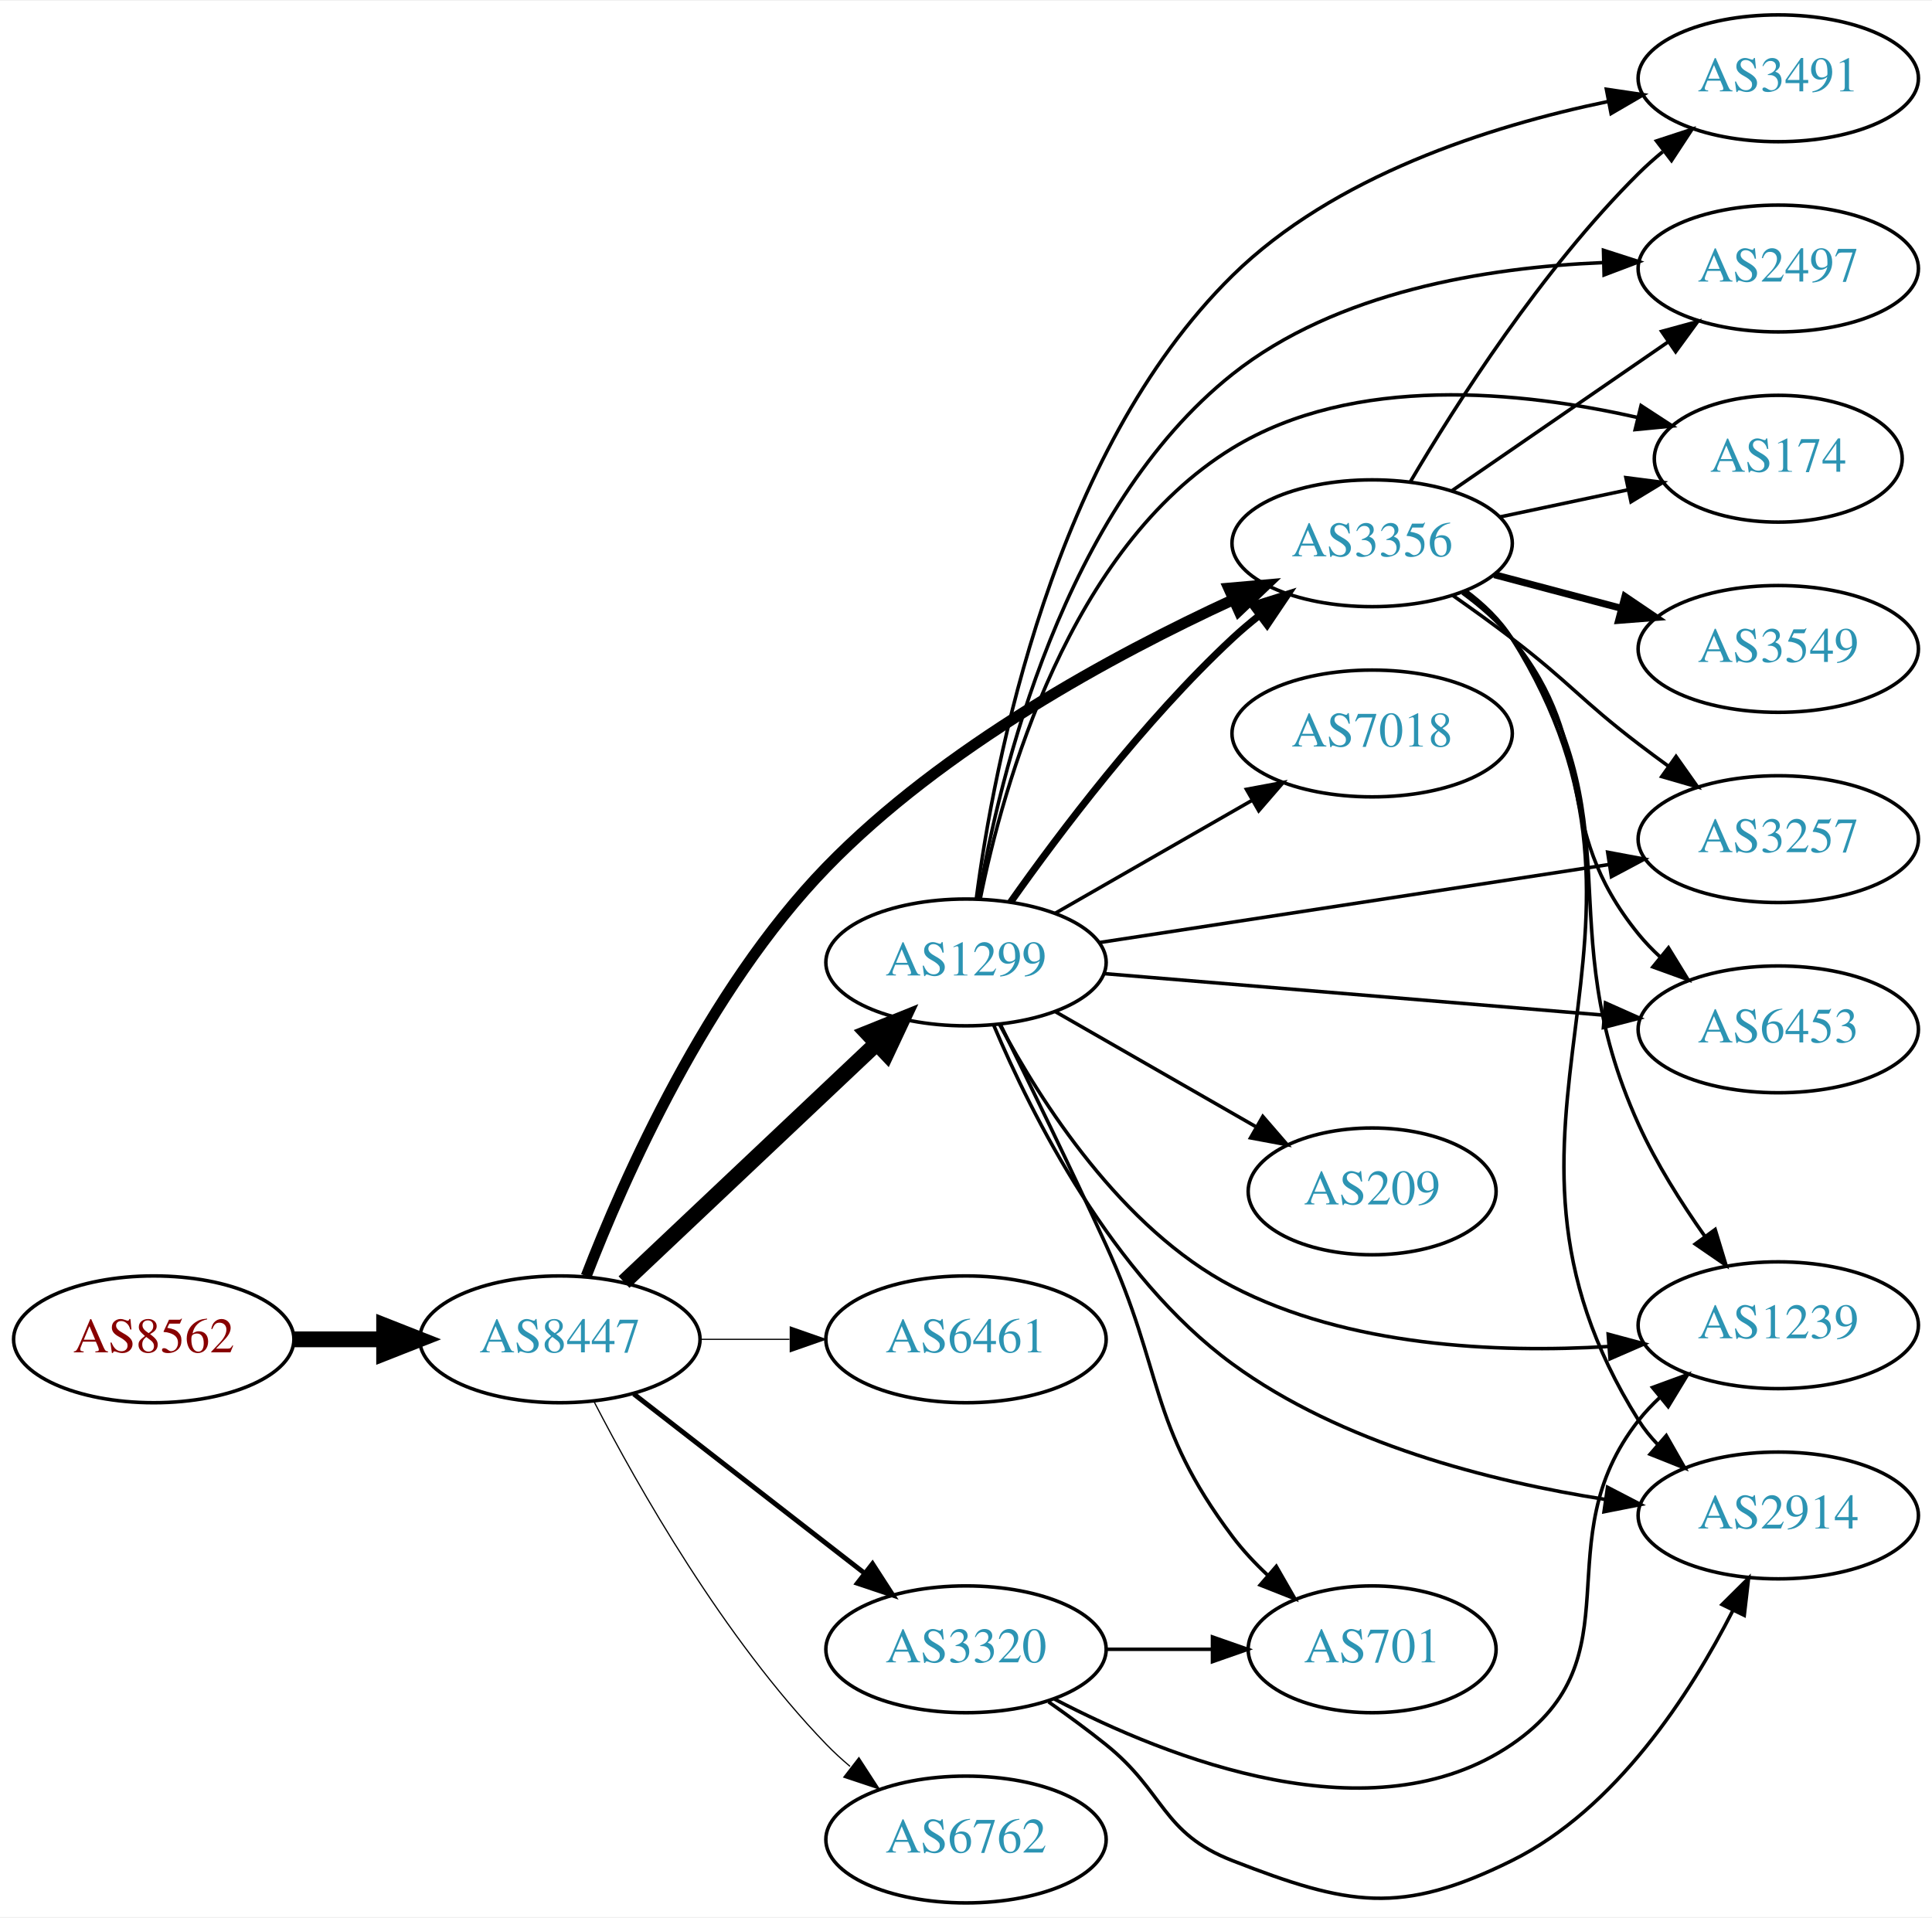
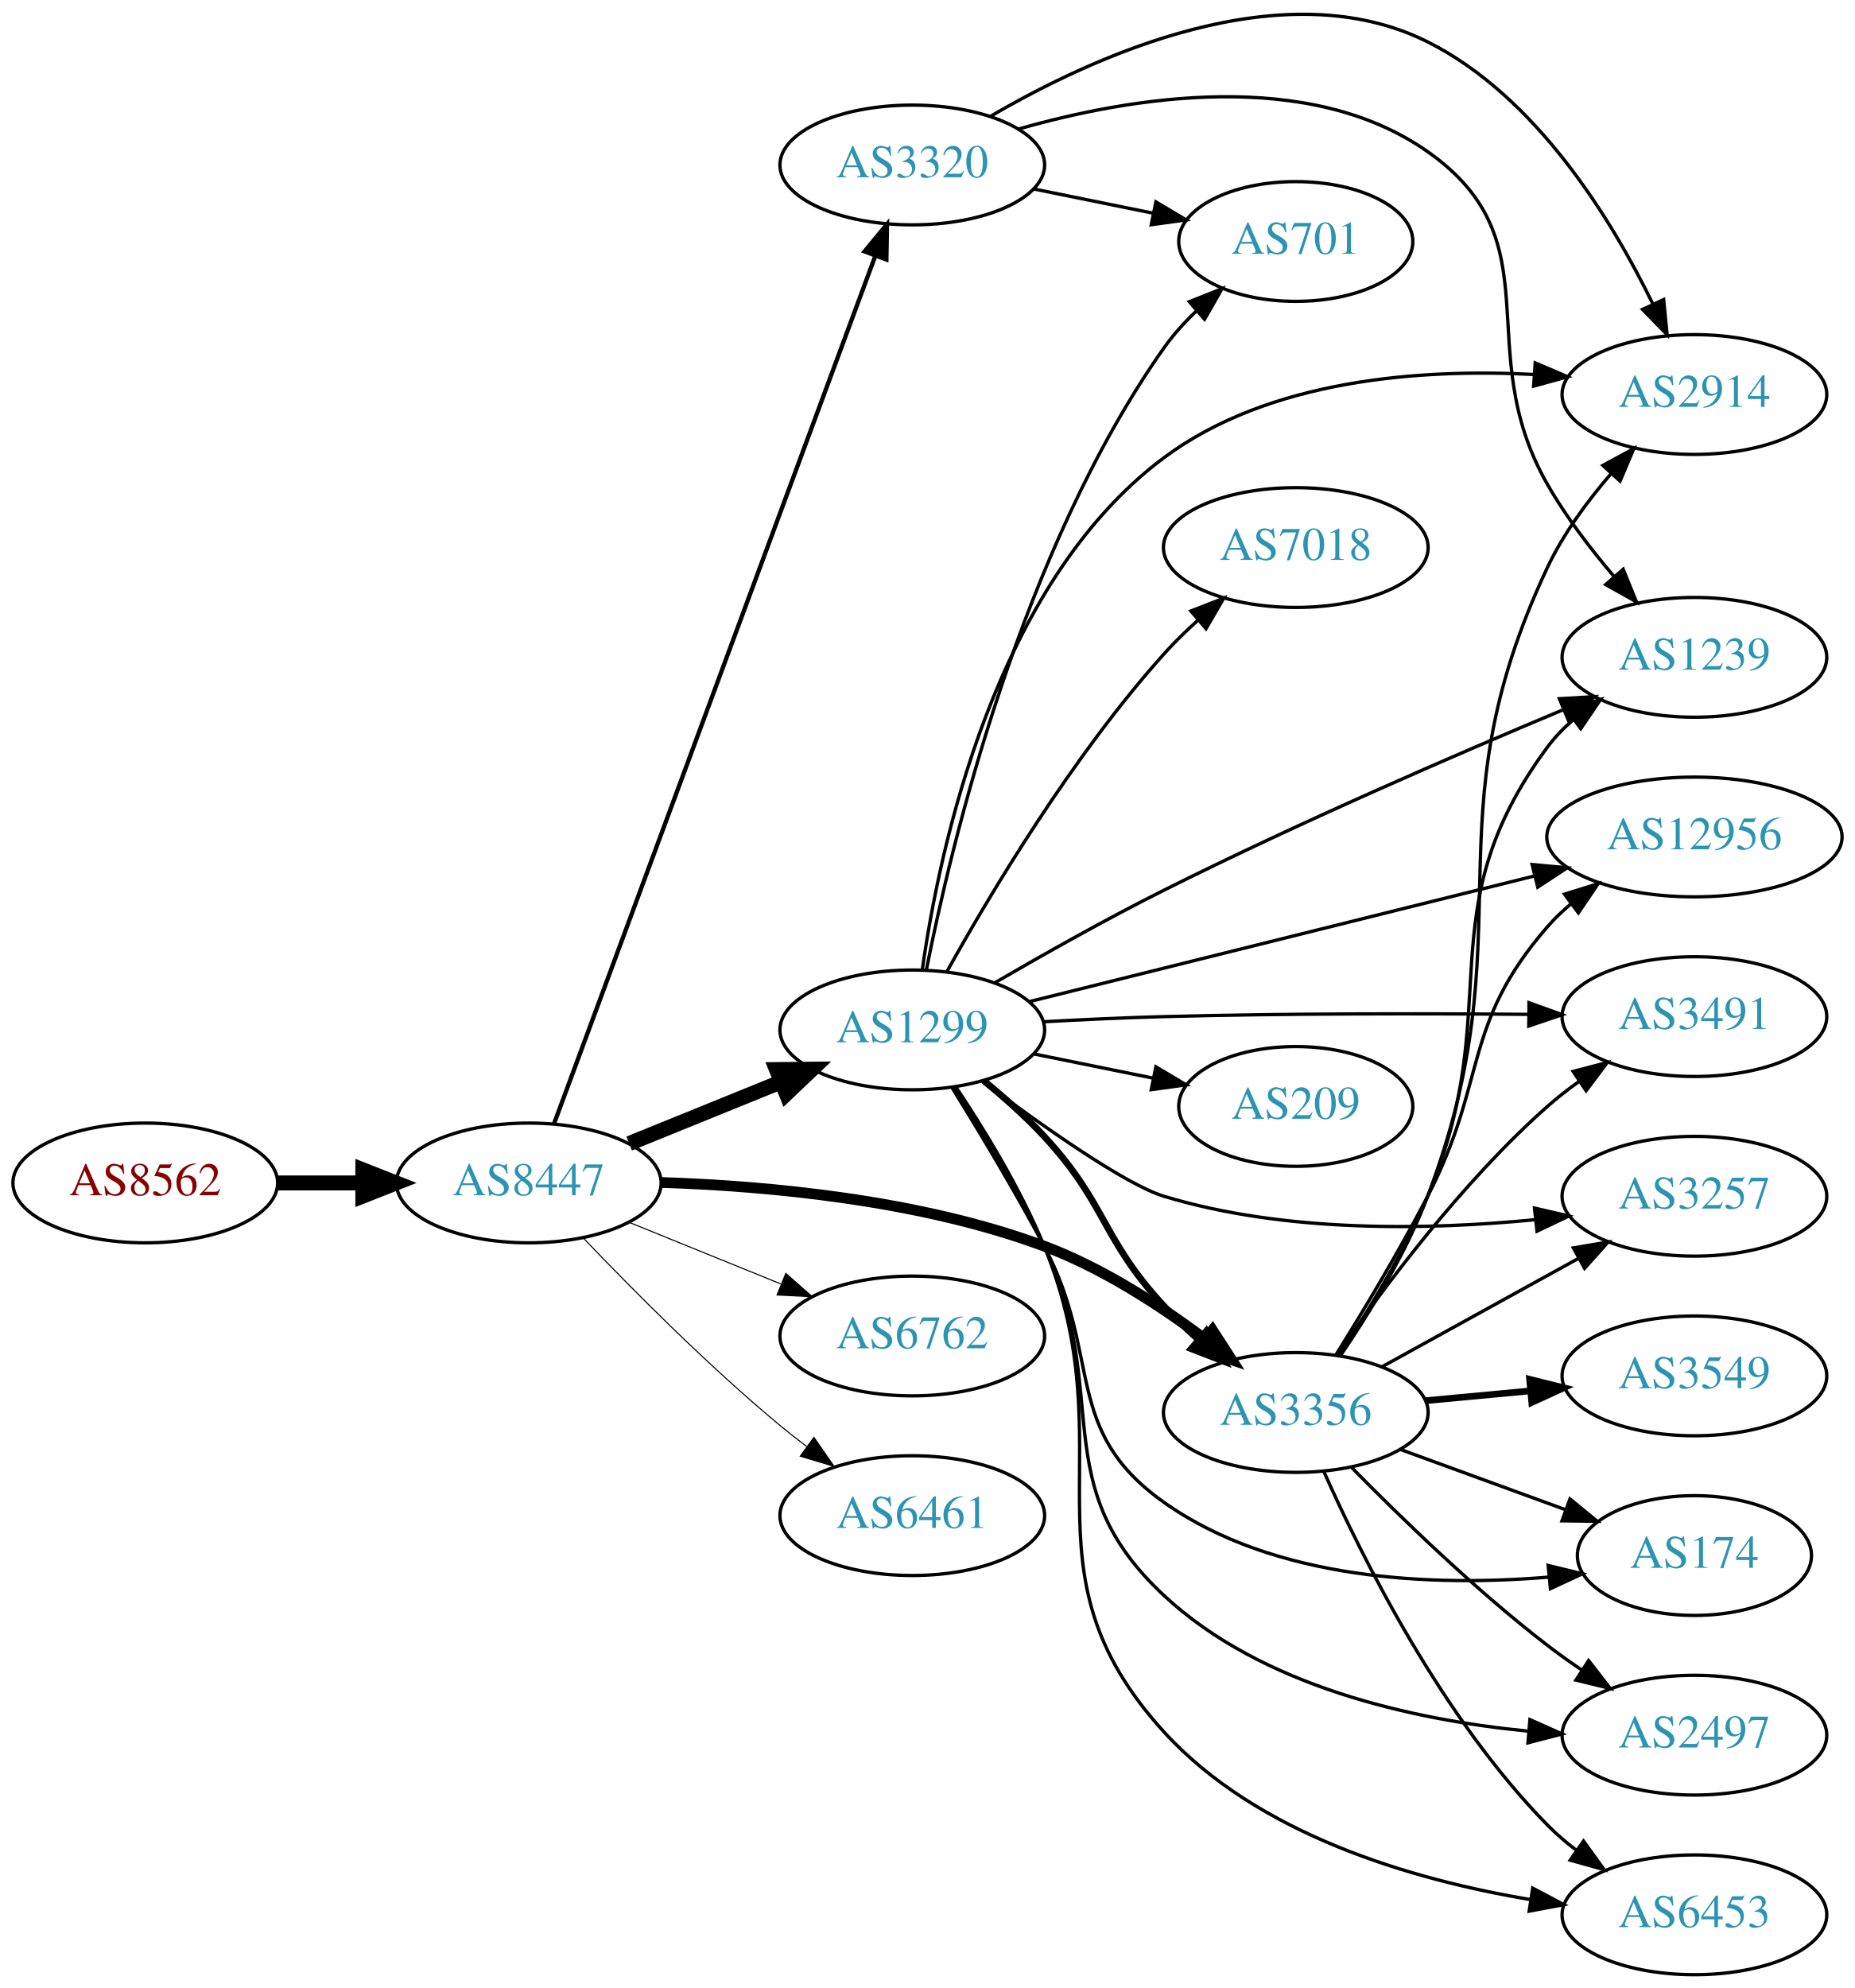
- <svg xmlns="http://www.w3.org/2000/svg" xmlns:xlink="http://www.w3.org/1999/xlink" width="548pt" height="544pt" viewBox="0.00 0.00 548.46 544.00">
-   <g id="graph0" class="graph" transform="scale(1 1) rotate(0) translate(4 540)">
-     <polygon fill="white" stroke="none" points="-4,4 -4,-540 544.465,-540 544.465,4 -4,4" />
+ <svg xmlns="http://www.w3.org/2000/svg" xmlns:xlink="http://www.w3.org/1999/xlink" width="558pt" height="598pt" viewBox="0.00 0.00 557.56 597.59">
+   <g id="graph0" class="graph" transform="scale(1 1) rotate(0) translate(4 593.592)">
+     <polygon fill="white" stroke="none" points="-4,4 -4,-593.592 553.564,-593.592 553.564,4 -4,4" />
    <g id="node1" class="node">
      <g id="a_node1">
        <a xlink:href="/asn/8562" xlink:title="AS8562 ~ A1 Telekom Austria AG [AT]">
-           <ellipse fill="#ffffff" stroke="black" cx="39.647" cy="-160" rx="39.794" ry="18" />
-           <text text-anchor="middle" x="39.647" y="-156.3" font-family="Times,serif" font-size="14.00" fill="#880000">AS8562</text>
+           <ellipse fill="#ffffff" stroke="black" cx="39.647" cy="-238" rx="39.794" ry="18" />
+           <text text-anchor="middle" x="39.647" y="-234.3" font-family="Times,serif" font-size="14.00" fill="#880000">AS8562</text>
        </a>
      </g>
    </g>
    <g id="node2" class="node">
      <g id="a_node2">
        <a xlink:href="/asn/8447" xlink:title="AS8447 ~ A1 Telekom Austria AG [AT]">
-           <ellipse fill="#ffffff" stroke="black" cx="154.939" cy="-160" rx="39.794" ry="18" />
-           <text text-anchor="middle" x="154.939" y="-156.3" font-family="Times,serif" font-size="14.00" fill="#2c94b3">AS8447</text>
+           <ellipse fill="#ffffff" stroke="black" cx="154.939" cy="-238" rx="39.794" ry="18" />
+           <text text-anchor="middle" x="154.939" y="-234.3" font-family="Times,serif" font-size="14.00" fill="#2c94b3">AS8447</text>
        </a>
      </g>
    </g>
    <g id="edge1" class="edge">
-       <path fill="none" stroke="black" stroke-width="4.5" d="M79.319,-160C87.522,-160 96.286,-160 104.818,-160" />
-       <polygon fill="black" stroke="black" stroke-width="4.5" points="105.057,-163.938 115.057,-160 105.057,-156.063 105.057,-163.938" />
+       <path fill="none" stroke="black" stroke-width="4.5" d="M79.319,-238C87.522,-238 96.286,-238 104.818,-238" />
+       <polygon fill="black" stroke="black" stroke-width="4.5" points="105.057,-241.938 115.057,-238 105.057,-234.063 105.057,-241.938" />
    </g>
    <g id="node3" class="node">
      <g id="a_node3">
-         <a xlink:href="/asn/1299" xlink:title="AS1299 ~ Telia Carrier [EU]">
-           <ellipse fill="#ffffff" stroke="black" cx="270.232" cy="-267" rx="39.794" ry="18" />
-           <text text-anchor="middle" x="270.232" y="-263.3" font-family="Times,serif" font-size="14.00" fill="#2c94b3">AS1299</text>
+         <a xlink:href="/asn/3356" xlink:title="AS3356 ~ Level 3 Parent, LLC [US]">
+           <ellipse fill="#ffffff" stroke="black" cx="385.525" cy="-169" rx="39.794" ry="18" />
+           <text text-anchor="middle" x="385.525" y="-165.3" font-family="Times,serif" font-size="14.00" fill="#2c94b3">AS3356</text>
        </a>
      </g>
    </g>
    <g id="edge2" class="edge">
-       <path fill="none" stroke="black" stroke-width="4.5" d="M173.146,-176.251C192.221,-194.267 223.142,-223.47 244.739,-243.867" />
-       <polygon fill="black" stroke="black" stroke-width="4.5" points="242.261,-246.943 252.235,-250.947 247.668,-241.218 242.261,-246.943" />
+       <path fill="none" stroke="black" stroke-width="3.214" d="M194.752,-238.145C226.607,-237.114 272.404,-232.956 309.879,-219 327.31,-212.509 344.699,-201.215 358.303,-191.002" />
+       <polygon fill="black" stroke="black" stroke-width="3.214" points="360.495,-193.731 366.251,-184.836 356.204,-188.201 360.495,-193.731" />
    </g>
    <g id="node4" class="node">
      <g id="a_node4">
-         <a xlink:href="/asn/3356" xlink:title="AS3356 ~ Level 3 Parent, LLC [US]">
-           <ellipse fill="#ffffff" stroke="black" cx="385.525" cy="-386" rx="39.794" ry="18" />
-           <text text-anchor="middle" x="385.525" y="-382.3" font-family="Times,serif" font-size="14.00" fill="#2c94b3">AS3356</text>
+         <a xlink:href="/asn/6762" xlink:title="AS6762 ~ TELECOM ITALIA SPARKLE S.p.A. [IT]">
+           <ellipse fill="#ffffff" stroke="black" cx="270.232" cy="-192" rx="39.794" ry="18" />
+           <text text-anchor="middle" x="270.232" y="-188.3" font-family="Times,serif" font-size="14.00" fill="#2c94b3">AS6762</text>
        </a>
      </g>
    </g>
    <g id="edge3" class="edge">
-       <path fill="none" stroke="black" stroke-width="3.115" d="M162.41,-177.941C173.09,-205.576 196.655,-259.02 230.586,-294 263.733,-328.171 312.202,-354.344 345.864,-369.882" />
-       <polygon fill="black" stroke="black" stroke-width="3.115" points="344.816,-373.249 355.371,-374.17 347.694,-366.868 344.816,-373.249" />
+       <path fill="none" stroke="black" stroke-width="0.321" d="M185.115,-226.154C198.991,-220.52 215.768,-213.708 230.677,-207.654" />
+       <polygon fill="black" stroke="black" stroke-width="0.321" points="232.207,-210.811 240.156,-203.806 229.573,-204.325 232.207,-210.811" />
    </g>
    <g id="node5" class="node">
      <g id="a_node5">
-         <a xlink:href="/asn/6461" xlink:title="AS6461 ~ Zayo Bandwidth [US]">
-           <ellipse fill="#ffffff" stroke="black" cx="270.232" cy="-160" rx="39.794" ry="18" />
-           <text text-anchor="middle" x="270.232" y="-156.3" font-family="Times,serif" font-size="14.00" fill="#2c94b3">AS6461</text>
+         <a xlink:href="/asn/3320" xlink:title="AS3320 ~ DTAG [DE]">
+           <ellipse fill="#ffffff" stroke="black" cx="270.232" cy="-544" rx="39.794" ry="18" />
+           <text text-anchor="middle" x="270.232" y="-540.3" font-family="Times,serif" font-size="14.00" fill="#2c94b3">AS3320</text>
        </a>
      </g>
    </g>
    <g id="edge4" class="edge">
-       <path fill="none" stroke="black" stroke-width="0.346" d="M194.612,-160C202.815,-160 211.579,-160 220.111,-160" />
-       <polygon fill="black" stroke="black" stroke-width="0.346" points="220.35,-163.5 230.35,-160 220.35,-156.5 220.35,-163.5" />
+       <path fill="none" stroke="black" stroke-width="1.286" d="M162.52,-255.774C181.488,-307.006 236.364,-455.225 259.14,-516.74" />
+       <polygon fill="black" stroke="black" stroke-width="1.286" points="255.879,-518.014 262.633,-526.176 262.444,-515.583 255.879,-518.014" />
    </g>
    <g id="node6" class="node">
      <g id="a_node6">
-         <a xlink:href="/asn/3320" xlink:title="AS3320 ~ DTAG [DE]">
-           <ellipse fill="#ffffff" stroke="black" cx="270.232" cy="-72" rx="39.794" ry="18" />
-           <text text-anchor="middle" x="270.232" y="-68.3" font-family="Times,serif" font-size="14.00" fill="#2c94b3">AS3320</text>
+         <a xlink:href="/asn/1299" xlink:title="AS1299 ~ Telia Carrier [EU]">
+           <ellipse fill="#ffffff" stroke="black" cx="270.232" cy="-284" rx="39.794" ry="18" />
+           <text text-anchor="middle" x="270.232" y="-280.3" font-family="Times,serif" font-size="14.00" fill="#2c94b3">AS1299</text>
        </a>
      </g>
    </g>
    <g id="edge5" class="edge">
-       <path fill="none" stroke="black" stroke-width="1.385" d="M175.933,-144.47C194.134,-130.332 221.183,-109.323 241.476,-93.56" />
-       <polygon fill="black" stroke="black" stroke-width="1.385" points="243.688,-96.273 249.439,-87.375 239.394,-90.745 243.688,-96.273" />
+       <path fill="none" stroke="black" stroke-width="4.5" d="M185.115,-249.846C198.991,-255.48 215.768,-262.292 230.677,-268.346" />
+       <polygon fill="black" stroke="black" stroke-width="4.5" points="229.409,-272.08 240.156,-272.194 232.371,-264.784 229.409,-272.08" />
    </g>
    <g id="node7" class="node">
      <g id="a_node7">
-         <a xlink:href="/asn/6762" xlink:title="AS6762 ~ TELECOM ITALIA SPARKLE S.p.A. [IT]">
-           <ellipse fill="#ffffff" stroke="black" cx="270.232" cy="-18" rx="39.794" ry="18" />
-           <text text-anchor="middle" x="270.232" y="-14.3" font-family="Times,serif" font-size="14.00" fill="#2c94b3">AS6762</text>
+         <a xlink:href="/asn/6461" xlink:title="AS6461 ~ Zayo Bandwidth [US]">
+           <ellipse fill="#ffffff" stroke="black" cx="270.232" cy="-138" rx="39.794" ry="18" />
+           <text text-anchor="middle" x="270.232" y="-134.3" font-family="Times,serif" font-size="14.00" fill="#2c94b3">AS6461</text>
        </a>
      </g>
    </g>
    <g id="edge6" class="edge">
-       <path fill="none" stroke="black" stroke-width="0.346" d="M164.723,-142.153C177.108,-118.182 201.472,-75.123 230.586,-45 232.666,-42.848 234.94,-40.76 237.31,-38.762" />
-       <polygon fill="black" stroke="black" stroke-width="0.346" points="239.83,-41.237 245.598,-32.35 235.547,-35.701 239.83,-41.237" />
-     </g>
-     <g id="edge15" class="edge">
-       <path fill="none" stroke="black" stroke-width="2" d="M282.908,-284.142C296.629,-303.578 320.734,-335.599 345.879,-359 348.276,-361.23 350.867,-363.423 353.533,-365.535" />
-       <polygon fill="black" stroke="black" stroke-width="2" points="351.532,-368.409 361.639,-371.587 355.72,-362.8 351.532,-368.409" />
+       <path fill="none" stroke="black" stroke-width="0.321" d="M171.245,-221.545C185.857,-206.204 208.814,-183.044 230.586,-165 233.107,-162.911 235.783,-160.816 238.505,-158.767" />
+       <polygon fill="black" stroke="black" stroke-width="0.321" points="240.666,-161.523 246.698,-152.813 236.551,-155.861 240.666,-161.523" />
    </g>
    <g id="node8" class="node">
      <g id="a_node8">
-         <a xlink:href="/asn/3257" xlink:title="AS3257 ~ GTT [DE]">
-           <ellipse fill="#ffffff" stroke="black" cx="500.818" cy="-302" rx="39.794" ry="18" />
-           <text text-anchor="middle" x="500.818" y="-298.3" font-family="Times,serif" font-size="14.00" fill="#2c94b3">AS3257</text>
-         </a>
-       </g>
-     </g>
-     <g id="edge19" class="edge">
-       <path fill="none" stroke="black" d="M307.959,-272.623C347.333,-278.652 409.961,-288.241 452.883,-294.814" />
-       <polygon fill="black" stroke="black" points="452.39,-298.279 462.804,-296.333 453.449,-291.359 452.39,-298.279" />
+         <a xlink:href="/asn/2914" xlink:title="AS2914 ~ NTT America, Inc. [US]">
+           <ellipse fill="#ffffff" stroke="black" cx="505.368" cy="-475" rx="39.794" ry="18" />
+           <text text-anchor="middle" x="505.368" y="-471.3" font-family="Times,serif" font-size="14.00" fill="#2c94b3">AS2914</text>
+         </a>
+       </g>
+     </g>
+     <g id="edge14" class="edge">
+       <path fill="none" stroke="black" d="M398.943,-186.087C407.553,-198.73 418.611,-216.69 425.172,-234 455.48,-313.959 424.696,-345.66 461.172,-423 465.952,-433.136 473.176,-442.944 480.355,-451.26" />
+       <polygon fill="black" stroke="black" points="477.831,-453.686 487.144,-458.738 483.013,-448.981 477.831,-453.686" />
    </g>
    <g id="node9" class="node">
      <g id="a_node9">
-         <a xlink:href="/asn/2914" xlink:title="AS2914 ~ NTT America, Inc. [US]">
-           <ellipse fill="#ffffff" stroke="black" cx="500.818" cy="-110" rx="39.794" ry="18" />
-           <text text-anchor="middle" x="500.818" y="-106.3" font-family="Times,serif" font-size="14.00" fill="#2c94b3">AS2914</text>
-         </a>
-       </g>
-     </g>
-     <g id="edge18" class="edge">
-       <path fill="none" stroke="black" d="M278.155,-249.051C288.826,-223.779 311.705,-178.007 345.879,-153 376.795,-130.377 419.137,-119.649 451.589,-114.566" />
-       <polygon fill="black" stroke="black" points="452.35,-117.992 461.751,-113.106 451.355,-111.063 452.35,-117.992" />
-     </g>
-     <g id="node10" class="node">
-       <g id="a_node10">
-         <a xlink:href="/asn/6453" xlink:title="AS6453 ~ TATA COMMUNICATIONS (AMERICA) INC [US]">
-           <ellipse fill="#ffffff" stroke="black" cx="500.818" cy="-248" rx="39.794" ry="18" />
-           <text text-anchor="middle" x="500.818" y="-244.3" font-family="Times,serif" font-size="14.00" fill="#2c94b3">AS6453</text>
-         </a>
-       </g>
-     </g>
-     <g id="edge24" class="edge">
-       <path fill="none" stroke="black" d="M309.493,-263.82C348.474,-260.58 409.052,-255.545 451.362,-252.028" />
-       <polygon fill="black" stroke="black" points="451.758,-255.507 461.433,-251.191 451.178,-248.531 451.758,-255.507" />
+         <a xlink:href="/asn/1239" xlink:title="AS1239 ~ Sprint [US]">
+           <ellipse fill="#ffffff" stroke="black" cx="505.368" cy="-396" rx="39.794" ry="18" />
+           <text text-anchor="middle" x="505.368" y="-392.3" font-family="Times,serif" font-size="14.00" fill="#2c94b3">AS1239</text>
+         </a>
+       </g>
+     </g>
+     <g id="edge10" class="edge">
+       <path fill="none" stroke="black" d="M398.566,-186.237C406.994,-198.953 417.989,-216.939 425.172,-234 449.268,-291.231 424.269,-319.059 461.172,-369 463.406,-372.023 466.088,-374.786 469.009,-377.293" />
+       <polygon fill="black" stroke="black" points="467.035,-380.186 477.152,-383.331 471.204,-374.563 467.035,-380.186" />
+     </g>
+     <g id="node11" class="node">
+       <g id="a_node11">
+         <a xlink:href="/asn/3257" xlink:title="AS3257 ~ GTT [DE]">
+           <ellipse fill="#ffffff" stroke="black" cx="505.368" cy="-234" rx="39.794" ry="18" />
+           <text text-anchor="middle" x="505.368" y="-230.3" font-family="Times,serif" font-size="14.00" fill="#2c94b3">AS3257</text>
+         </a>
+       </g>
+     </g>
+     <g id="edge11" class="edge">
+       <path fill="none" stroke="black" d="M411.517,-182.785C428.703,-192.264 451.731,-204.966 470.554,-215.349" />
+       <polygon fill="black" stroke="black" points="468.966,-218.47 479.413,-220.235 472.347,-212.34 468.966,-218.47" />
    </g>
    <g id="node12" class="node">
      <g id="a_node12">
-         <a xlink:href="/asn/3491" xlink:title="AS3491 ~ PCCW Global, Inc. [US]">
-           <ellipse fill="#ffffff" stroke="black" cx="500.818" cy="-518" rx="39.794" ry="18" />
-           <text text-anchor="middle" x="500.818" y="-514.3" font-family="Times,serif" font-size="14.00" fill="#2c94b3">AS3491</text>
-         </a>
-       </g>
-     </g>
-     <g id="edge23" class="edge">
-       <path fill="none" stroke="black" d="M273.148,-285.03C278.121,-322.995 294.834,-411.8 345.879,-462 374.637,-490.282 418.779,-504.415 452.433,-511.396" />
-       <polygon fill="black" stroke="black" points="452.03,-514.882 462.512,-513.34 453.356,-508.009 452.03,-514.882" />
+         <a xlink:href="/asn/174" xlink:title="AS174 ~ Cogent Communications [US]">
+           <ellipse fill="#ffffff" stroke="black" cx="505.368" cy="-126" rx="35.194" ry="18" />
+           <text text-anchor="middle" x="505.368" y="-122.3" font-family="Times,serif" font-size="14.00" fill="#2c94b3">AS174</text>
+         </a>
+       </g>
+     </g>
+     <g id="edge12" class="edge">
+       <path fill="none" stroke="black" d="M416.873,-157.926C432.008,-152.404 450.462,-145.67 466.514,-139.813" />
+       <polygon fill="black" stroke="black" points="467.952,-143.014 476.146,-136.298 465.552,-136.438 467.952,-143.014" />
    </g>
    <g id="node13" class="node">
      <g id="a_node13">
        <a xlink:href="/asn/2497" xlink:title="AS2497 ~ Internet Initiative Japan Inc. [JP]">
-           <ellipse fill="#ffffff" stroke="black" cx="500.818" cy="-464" rx="39.794" ry="18" />
-           <text text-anchor="middle" x="500.818" y="-460.3" font-family="Times,serif" font-size="14.00" fill="#2c94b3">AS2497</text>
-         </a>
-       </g>
-     </g>
-     <g id="edge20" class="edge">
-       <path fill="none" stroke="black" d="M273.805,-285.165C279.74,-319.922 297.768,-395.769 345.879,-434 375.406,-457.463 418.045,-464.319 450.965,-465.669" />
-       <polygon fill="black" stroke="black" points="451.198,-469.176 461.282,-465.929 451.374,-462.178 451.198,-469.176" />
+           <ellipse fill="#ffffff" stroke="black" cx="505.368" cy="-72" rx="39.794" ry="18" />
+           <text text-anchor="middle" x="505.368" y="-68.3" font-family="Times,serif" font-size="14.00" fill="#2c94b3">AS2497</text>
+         </a>
+       </g>
+     </g>
+     <g id="edge13" class="edge">
+       <path fill="none" stroke="black" d="M402.307,-152.465C416.881,-137.629 439.49,-115.687 461.172,-99 464.483,-96.451 468.044,-93.924 471.649,-91.496" />
+       <polygon fill="black" stroke="black" points="473.559,-94.429 480.045,-86.051 469.75,-88.556 473.559,-94.429" />
    </g>
    <g id="node14" class="node">
      <g id="a_node14">
-         <a xlink:href="/asn/174" xlink:title="AS174 ~ Cogent Communications [US]">
-           <ellipse fill="#ffffff" stroke="black" cx="500.818" cy="-410" rx="35.194" ry="18" />
-           <text text-anchor="middle" x="500.818" y="-406.3" font-family="Times,serif" font-size="14.00" fill="#2c94b3">AS174</text>
-         </a>
-       </g>
-     </g>
-     <g id="edge16" class="edge">
-       <path fill="none" stroke="black" d="M274.255,-284.969C280.774,-317.317 299.498,-384.622 345.879,-413 380.387,-434.114 427.896,-429.215 460.973,-421.68" />
-       <polygon fill="black" stroke="black" points="461.866,-425.065 470.745,-419.283 460.199,-418.267 461.866,-425.065" />
+         <a xlink:href="/asn/3549" xlink:title="AS3549 ~ Level 3 Parent, LLC [US]">
+           <ellipse fill="#ffffff" stroke="black" cx="505.368" cy="-180" rx="39.794" ry="18" />
+           <text text-anchor="middle" x="505.368" y="-176.3" font-family="Times,serif" font-size="14.00" fill="#2c94b3">AS3549</text>
+         </a>
+       </g>
+     </g>
+     <g id="edge15" class="edge">
+       <path fill="none" stroke="black" stroke-width="2" d="M424.46,-172.541C434.452,-173.474 445.369,-174.493 455.836,-175.47" />
+       <polygon fill="black" stroke="black" stroke-width="2" points="455.818,-178.983 466.1,-176.428 456.469,-172.014 455.818,-178.983" />
    </g>
    <g id="node15" class="node">
      <g id="a_node15">
-         <a xlink:href="/asn/1239" xlink:title="AS1239 ~ Sprint [US]">
-           <ellipse fill="#ffffff" stroke="black" cx="500.818" cy="-164" rx="39.794" ry="18" />
-           <text text-anchor="middle" x="500.818" y="-160.3" font-family="Times,serif" font-size="14.00" fill="#2c94b3">AS1239</text>
-         </a>
-       </g>
-     </g>
-     <g id="edge17" class="edge">
-       <path fill="none" stroke="black" d="M279.732,-249.443C291.326,-227.675 314.321,-191.439 345.879,-175 378.686,-157.91 420.879,-156.054 452.793,-157.971" />
-       <polygon fill="black" stroke="black" points="452.536,-161.462 462.768,-158.711 453.055,-154.481 452.536,-161.462" />
+         <a xlink:href="/asn/6453" xlink:title="AS6453 ~ TATA COMMUNICATIONS (AMERICA) INC [US]">
+           <ellipse fill="#ffffff" stroke="black" cx="505.368" cy="-18" rx="39.794" ry="18" />
+           <text text-anchor="middle" x="505.368" y="-14.3" font-family="Times,serif" font-size="14.00" fill="#2c94b3">AS6453</text>
+         </a>
+       </g>
+     </g>
+     <g id="edge16" class="edge">
+       <path fill="none" stroke="black" d="M393.971,-151.23C405.438,-125.452 429.459,-77.249 461.172,-45 463.807,-42.32 466.758,-39.786 469.847,-37.423" />
+       <polygon fill="black" stroke="black" points="472.021,-40.174 478.225,-31.585 468.019,-34.431 472.021,-40.174" />
    </g>
    <g id="node16" class="node">
      <g id="a_node16">
-         <a xlink:href="/asn/7018" xlink:title="AS7018 ~ AT&amp;T Services, Inc. [US]">
-           <ellipse fill="#ffffff" stroke="black" cx="385.525" cy="-332" rx="39.794" ry="18" />
-           <text text-anchor="middle" x="385.525" y="-328.3" font-family="Times,serif" font-size="14.00" fill="#2c94b3">AS7018</text>
-         </a>
-       </g>
-     </g>
-     <g id="edge21" class="edge">
-       <path fill="none" stroke="black" d="M295.537,-280.944C311.814,-290.283 333.451,-302.697 351.313,-312.945" />
-       <polygon fill="black" stroke="black" points="349.846,-316.138 360.261,-318.079 353.329,-310.067 349.846,-316.138" />
+         <a xlink:href="/asn/12956" xlink:title="AS12956 ~ TELXIUS [ES]">
+           <ellipse fill="#ffffff" stroke="black" cx="505.368" cy="-342" rx="44.393" ry="18" />
+           <text text-anchor="middle" x="505.368" y="-338.3" font-family="Times,serif" font-size="14.00" fill="#2c94b3">AS12956</text>
+         </a>
+       </g>
+     </g>
+     <g id="edge17" class="edge">
+       <path fill="none" stroke="black" d="M397.596,-186.338C405.653,-199.253 416.607,-217.441 425.172,-234 443.27,-268.992 435.338,-285.258 461.172,-315 463.318,-317.47 465.745,-319.791 468.329,-321.953" />
+       <polygon fill="black" stroke="black" points="466.304,-324.808 476.421,-327.956 470.475,-319.186 466.304,-324.808" />
    </g>
    <g id="node17" class="node">
      <g id="a_node17">
+         <a xlink:href="/asn/3491" xlink:title="AS3491 ~ PCCW Global, Inc. [US]">
+           <ellipse fill="#ffffff" stroke="black" cx="505.368" cy="-288" rx="39.794" ry="18" />
+           <text text-anchor="middle" x="505.368" y="-284.3" font-family="Times,serif" font-size="14.00" fill="#2c94b3">AS3491</text>
+         </a>
+       </g>
+     </g>
+     <g id="edge18" class="edge">
+       <path fill="none" stroke="black" d="M397.987,-186.378C411.512,-206.031 435.436,-238.25 461.172,-261 464.143,-263.627 467.399,-266.162 470.749,-268.556" />
+       <polygon fill="black" stroke="black" points="468.903,-271.533 479.159,-274.193 472.8,-265.718 468.903,-271.533" />
+     </g>
+     <g id="edge7" class="edge">
+       <path fill="none" stroke="black" d="M293.737,-558.623C324.738,-576.766 381.677,-602.798 425.172,-581 457.769,-564.664 480.389,-527.837 492.873,-502.208" />
+       <polygon fill="black" stroke="black" points="496.112,-503.543 497.161,-493 489.767,-500.588 496.112,-503.543" />
+     </g>
+     <g id="edge8" class="edge">
+       <path fill="none" stroke="black" d="M302.077,-554.772C335.564,-564.371 389.082,-573.365 425.172,-548 463.818,-520.838 437.727,-489.008 461.172,-448 466.734,-438.271 474.156,-428.566 481.277,-420.22" />
+       <polygon fill="black" stroke="black" points="483.943,-422.489 487.942,-412.678 478.697,-417.854 483.943,-422.489" />
+     </g>
+     <g id="node10" class="node">
+       <g id="a_node10">
        <a xlink:href="/asn/701" xlink:title="AS701 ~ UUNET [US]">
-           <ellipse fill="#ffffff" stroke="black" cx="385.525" cy="-72" rx="35.194" ry="18" />
-           <text text-anchor="middle" x="385.525" y="-68.3" font-family="Times,serif" font-size="14.00" fill="#2c94b3">AS701</text>
-         </a>
-       </g>
+           <ellipse fill="#ffffff" stroke="black" cx="385.525" cy="-521" rx="35.194" ry="18" />
+           <text text-anchor="middle" x="385.525" y="-517.3" font-family="Times,serif" font-size="14.00" fill="#2c94b3">AS701</text>
+         </a>
+       </g>
+     </g>
+     <g id="edge9" class="edge">
+       <path fill="none" stroke="black" d="M306.768,-536.786C318.111,-534.483 330.772,-531.913 342.529,-529.526" />
+       <polygon fill="black" stroke="black" points="343.469,-532.907 352.572,-527.487 342.076,-526.047 343.469,-532.907" />
+     </g>
+     <g id="edge26" class="edge">
+       <path fill="none" stroke="black" stroke-width="2" d="M291.789,-268.668C297.912,-263.667 304.434,-257.881 309.879,-252 328.729,-231.641 327.029,-221.359 345.879,-201 349.027,-197.6 352.535,-194.232 356.117,-191.029" />
+       <polygon fill="black" stroke="black" stroke-width="2" points="358.632,-193.484 363.969,-184.332 354.089,-188.158 358.632,-193.484" />
    </g>
    <g id="edge22" class="edge">
-       <path fill="none" stroke="black" d="M280.037,-249.305C288.009,-233.159 299.985,-208.595 309.879,-187 326.628,-150.445 321.73,-136.15 345.879,-104 348.799,-100.113 352.282,-96.399 355.945,-92.969" />
-       <polygon fill="black" stroke="black" points="358.315,-95.547 363.592,-86.36 353.738,-90.251 358.315,-95.547" />
+       <path fill="none" stroke="black" d="M273.257,-302.184C278.31,-338.13 294.977,-418.076 345.879,-456 377.498,-479.557 422.927,-482.798 457.048,-481.029" />
+       <polygon fill="black" stroke="black" points="457.507,-484.506 467.247,-480.336 457.032,-477.522 457.507,-484.506" />
+     </g>
+     <g id="edge24" class="edge">
+       <path fill="none" stroke="black" d="M295.119,-298.218C309.614,-306.65 328.594,-317.345 345.879,-326 386.098,-346.137 433.406,-366.633 465.799,-380.197" />
+       <polygon fill="black" stroke="black" points="464.772,-383.561 475.349,-384.176 467.465,-377.099 464.772,-383.561" />
+     </g>
+     <g id="edge28" class="edge">
+       <path fill="none" stroke="black" d="M274.447,-301.93C281.854,-339.496 302.877,-428.021 345.879,-489 348.681,-492.973 352.098,-496.735 355.729,-500.189" />
+       <polygon fill="black" stroke="black" points="353.509,-502.897 363.353,-506.814 358.101,-497.613 353.509,-502.897" />
+     </g>
+     <g id="edge19" class="edge">
+       <path fill="none" stroke="black" d="M291.176,-268.692C309.066,-255.331 334.238,-237.538 345.879,-234 382.224,-222.952 425.462,-223.82 457.588,-226.965" />
+       <polygon fill="black" stroke="black" points="457.286,-230.453 467.606,-228.054 458.042,-223.494 457.286,-230.453" />
+     </g>
+     <g id="edge23" class="edge">
+       <path fill="none" stroke="black" d="M282.209,-266.613C290.22,-253.673 301.157,-235.476 309.879,-219 327.554,-185.612 315.067,-163.859 345.879,-142 379.3,-118.29 427.128,-116.666 461.489,-119.505" />
+       <polygon fill="black" stroke="black" points="461.394,-123.013 471.689,-120.51 462.081,-116.046 461.394,-123.013" />
+     </g>
+     <g id="edge20" class="edge">
+       <path fill="none" stroke="black" d="M282.741,-266.876C291.016,-254.068 302.051,-235.919 309.879,-219 330.595,-174.227 309.775,-147.619 345.879,-114 375.33,-86.576 420.588,-76.632 455.212,-73.226" />
+       <polygon fill="black" stroke="black" points="455.91,-76.68 465.587,-72.367 455.332,-69.704 455.91,-76.68" />
+     </g>
+     <g id="edge25" class="edge">
+       <path fill="none" stroke="black" d="M283.371,-266.803C291.846,-254.107 302.857,-236.128 309.879,-219 335.231,-157.163 300.851,-122.387 345.879,-73 374.098,-42.05 420.624,-28.516 455.986,-22.598" />
+       <polygon fill="black" stroke="black" points="456.743,-26.023 466.103,-21.059 455.691,-19.103 456.743,-26.023" />
+     </g>
+     <g id="edge29" class="edge">
+       <path fill="none" stroke="black" d="M305.632,-292.558C345.787,-302.548 412.409,-319.122 457.327,-330.297" />
+       <polygon fill="black" stroke="black" points="456.576,-333.717 467.125,-332.735 458.266,-326.924 456.576,-333.717" />
+     </g>
+     <g id="edge30" class="edge">
+       <path fill="none" stroke="black" d="M309.575,-286.449C321.228,-287.087 334.073,-287.684 345.879,-288 382.576,-288.983 424.07,-288.941 455.394,-288.676" />
+       <polygon fill="black" stroke="black" points="455.639,-292.174 465.605,-288.579 455.573,-285.174 455.639,-292.174" />
    </g>
    <g id="node18" class="node">
      <g id="a_node18">
+         <a xlink:href="/asn/7018" xlink:title="AS7018 ~ AT&amp;T Services, Inc. [US]">
+           <ellipse fill="#ffffff" stroke="black" cx="385.525" cy="-429" rx="39.794" ry="18" />
+           <text text-anchor="middle" x="385.525" y="-425.3" font-family="Times,serif" font-size="14.00" fill="#2c94b3">AS7018</text>
+         </a>
+       </g>
+     </g>
+     <g id="edge21" class="edge">
+       <path fill="none" stroke="black" d="M280.668,-301.583C293.604,-324.818 318.394,-366.38 345.879,-397 348.974,-400.448 352.451,-403.844 356.018,-407.062" />
+       <polygon fill="black" stroke="black" points="353.983,-409.927 363.856,-413.771 358.535,-404.609 353.983,-409.927" />
+     </g>
+     <g id="node19" class="node">
+       <g id="a_node19">
        <a xlink:href="/asn/209" xlink:title="AS209 ~ CenturyLink Communications, LLC [US]">
-           <ellipse fill="#ffffff" stroke="black" cx="385.525" cy="-202" rx="35.194" ry="18" />
-           <text text-anchor="middle" x="385.525" y="-198.3" font-family="Times,serif" font-size="14.00" fill="#2c94b3">AS209</text>
-         </a>
-       </g>
-     </g>
-     <g id="edge25" class="edge">
-       <path fill="none" stroke="black" d="M295.537,-253.056C312.147,-243.526 334.336,-230.795 352.402,-220.43" />
-       <polygon fill="black" stroke="black" points="354.49,-223.268 361.422,-215.255 351.006,-217.196 354.49,-223.268" />
-     </g>
-     <g id="edge7" class="edge">
-       <path fill="none" stroke="black" d="M408.425,-371.182C413.956,-367.308 419.838,-363.074 425.172,-359 441.723,-346.358 444.62,-341.642 461.172,-329 463.922,-326.899 466.818,-324.756 469.736,-322.642" />
-       <polygon fill="black" stroke="black" points="471.801,-325.468 477.919,-316.818 467.742,-319.765 471.801,-325.468" />
-     </g>
-     <g id="edge8" class="edge">
-       <path fill="none" stroke="black" d="M412.069,-372.538C417.113,-368.787 421.863,-364.267 425.172,-359 478.341,-274.359 408.003,-221.641 461.172,-137 462.723,-134.531 464.591,-132.226 466.657,-130.088" />
-       <polygon fill="black" stroke="black" points="469.027,-132.665 474.275,-123.462 464.433,-127.383 469.027,-132.665" />
-     </g>
-     <g id="edge9" class="edge">
-       <path fill="none" stroke="black" d="M411.154,-371.883C416.245,-368.165 421.246,-363.825 425.172,-359 450.804,-327.492 435.539,-306.508 461.172,-275 463.012,-272.738 465.088,-270.583 467.3,-268.549" />
-       <polygon fill="black" stroke="black" points="469.65,-271.148 475.19,-262.117 465.227,-265.722 469.65,-271.148" />
-     </g>
-     <g id="node11" class="node">
-       <g id="a_node11">
-         <a xlink:href="/asn/3549" xlink:title="AS3549 ~ Level 3 Parent, LLC [US]">
-           <ellipse fill="#ffffff" stroke="black" cx="500.818" cy="-356" rx="39.794" ry="18" />
-           <text text-anchor="middle" x="500.818" y="-352.3" font-family="Times,serif" font-size="14.00" fill="#2c94b3">AS3549</text>
-         </a>
-       </g>
-     </g>
-     <g id="edge10" class="edge">
-       <path fill="none" stroke="black" stroke-width="2" d="M420.21,-377.08C431.523,-374.085 444.306,-370.7 456.266,-367.533" />
-       <polygon fill="black" stroke="black" stroke-width="2" points="457.297,-370.88 466.068,-364.937 455.505,-364.114 457.297,-370.88" />
-     </g>
-     <g id="edge11" class="edge">
-       <path fill="none" stroke="black" d="M396.314,-403.362C409.268,-425.38 433.699,-463.752 461.172,-491 463.297,-493.107 465.603,-495.163 467.995,-497.14" />
-       <polygon fill="black" stroke="black" points="466.254,-500.215 476.323,-503.513 470.508,-494.656 466.254,-500.215" />
-     </g>
-     <g id="edge12" class="edge">
-       <path fill="none" stroke="black" d="M408.102,-400.855C425.472,-412.814 450.096,-429.767 469.456,-443.096" />
-       <polygon fill="black" stroke="black" points="467.715,-446.147 477.937,-448.935 471.685,-440.381 467.715,-446.147" />
-     </g>
-     <g id="edge13" class="edge">
-       <path fill="none" stroke="black" d="M421.751,-393.462C433.321,-395.913 446.29,-398.66 458.283,-401.201" />
-       <polygon fill="black" stroke="black" points="457.568,-404.627 468.076,-403.276 459.019,-397.779 457.568,-404.627" />
-     </g>
-     <g id="edge14" class="edge">
-       <path fill="none" stroke="black" d="M411.705,-372.298C416.768,-368.559 421.618,-364.105 425.172,-359 461.384,-306.976 435.008,-278.734 461.172,-221 466.159,-209.994 473.232,-198.795 479.966,-189.27" />
-       <polygon fill="black" stroke="black" points="482.903,-191.183 485.986,-181.047 477.255,-187.048 482.903,-191.183" />
-     </g>
-     <g id="edge26" class="edge">
-       <path fill="none" stroke="black" d="M293.672,-57.071C299.081,-53.269 304.771,-49.096 309.879,-45 326.812,-31.422 325.65,-19.869 345.879,-12 378.723,0.776 393.593,3.643 425.172,-12 454.818,-26.685 475.891,-59.405 487.928,-83.002" />
-       <polygon fill="black" stroke="black" points="484.864,-84.705 492.387,-92.166 491.158,-81.642 484.864,-84.705" />
-     </g>
-     <g id="edge28" class="edge">
-       <path fill="none" stroke="black" d="M295.38,-57.851C327.759,-40.936 385.728,-18.079 425.172,-45 461.438,-69.752 434.01,-102.502 461.172,-137 462.976,-139.291 465.026,-141.467 467.219,-143.516" />
-       <polygon fill="black" stroke="black" points="465.128,-146.328 475.075,-149.975 469.573,-140.92 465.128,-146.328" />
+           <ellipse fill="#ffffff" stroke="black" cx="385.525" cy="-261" rx="35.194" ry="18" />
+           <text text-anchor="middle" x="385.525" y="-257.3" font-family="Times,serif" font-size="14.00" fill="#2c94b3">AS209</text>
+         </a>
+       </g>
    </g>
    <g id="edge27" class="edge">
-       <path fill="none" stroke="black" d="M309.905,-72C319.61,-72 330.101,-72 340.064,-72" />
-       <polygon fill="black" stroke="black" points="340.2,-75.5 350.2,-72 340.2,-68.5 340.2,-75.5" />
+       <path fill="none" stroke="black" d="M306.768,-276.786C318.111,-274.483 330.772,-271.913 342.529,-269.526" />
+       <polygon fill="black" stroke="black" points="343.469,-272.907 352.572,-267.487 342.076,-266.047 343.469,-272.907" />
    </g>
  </g>
</svg>
